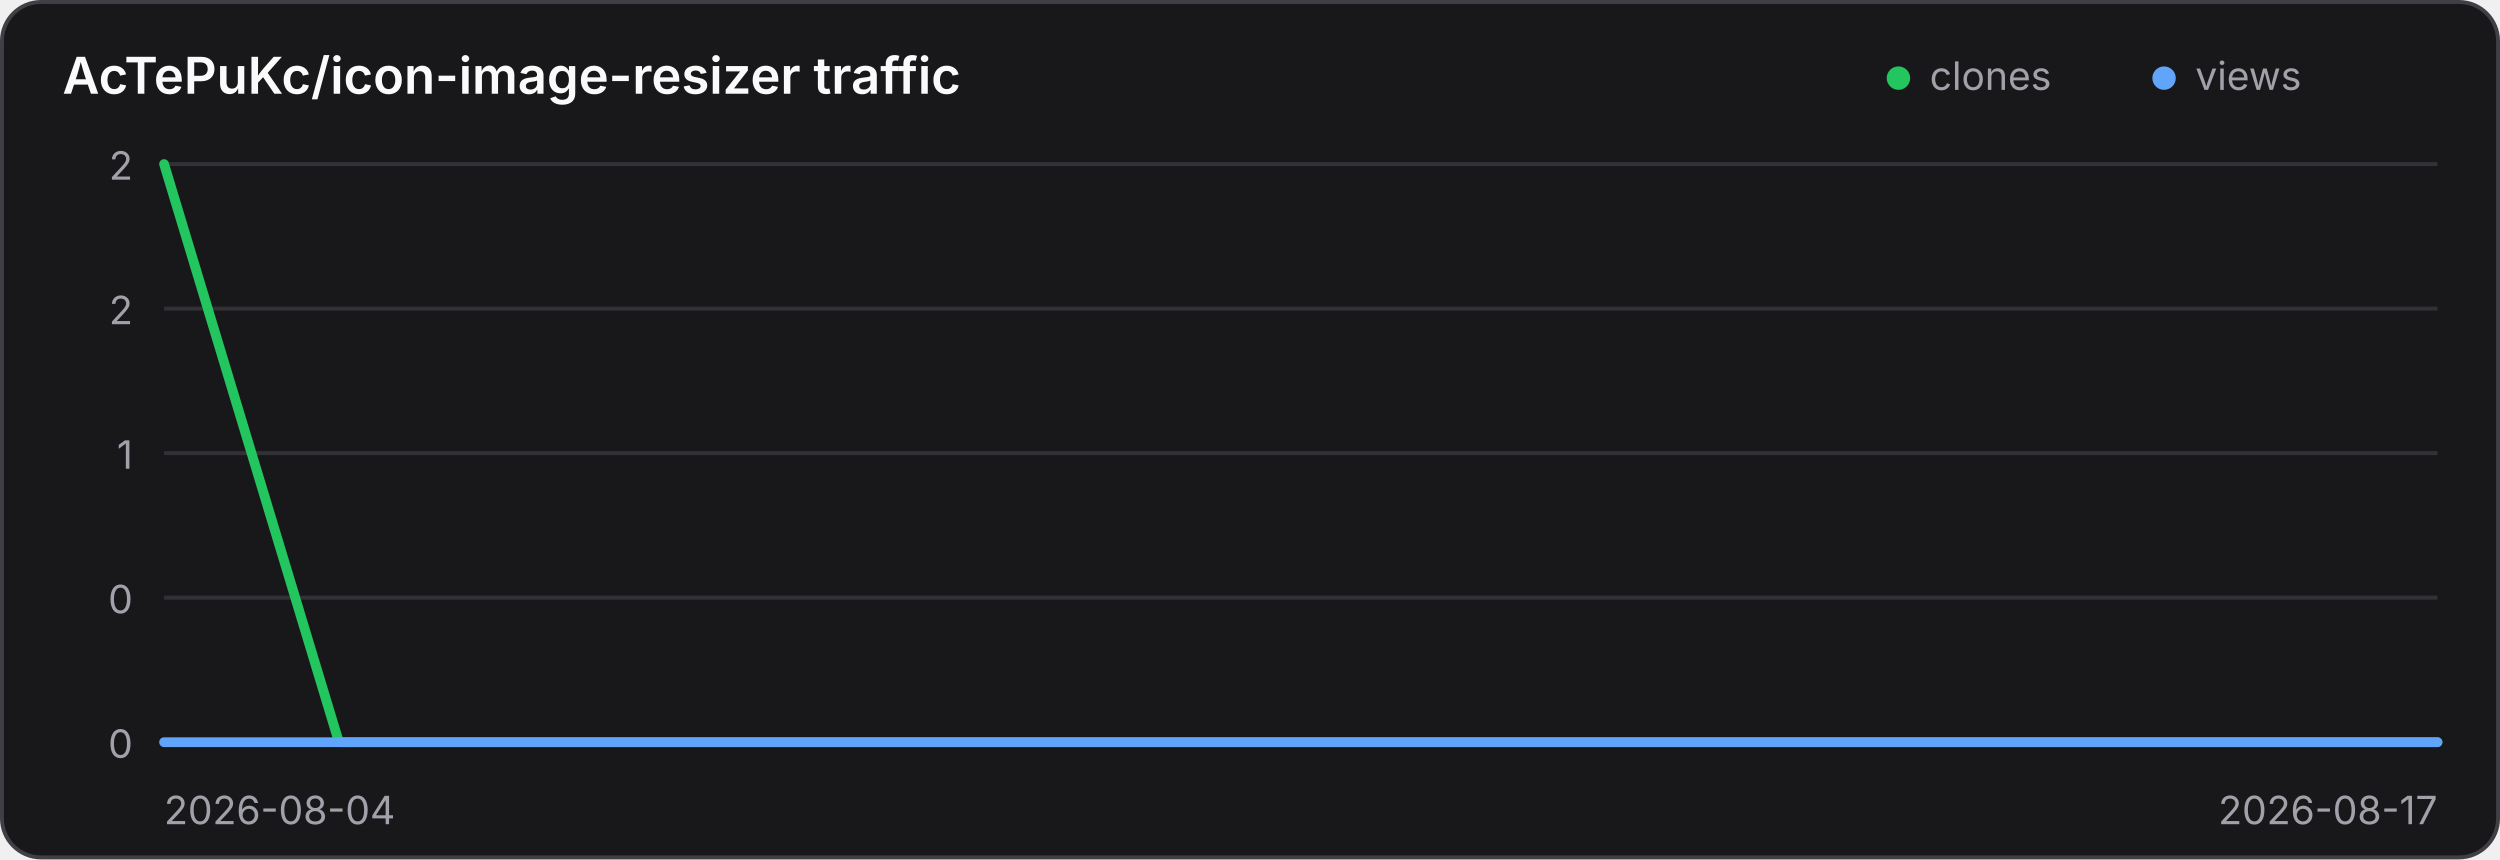
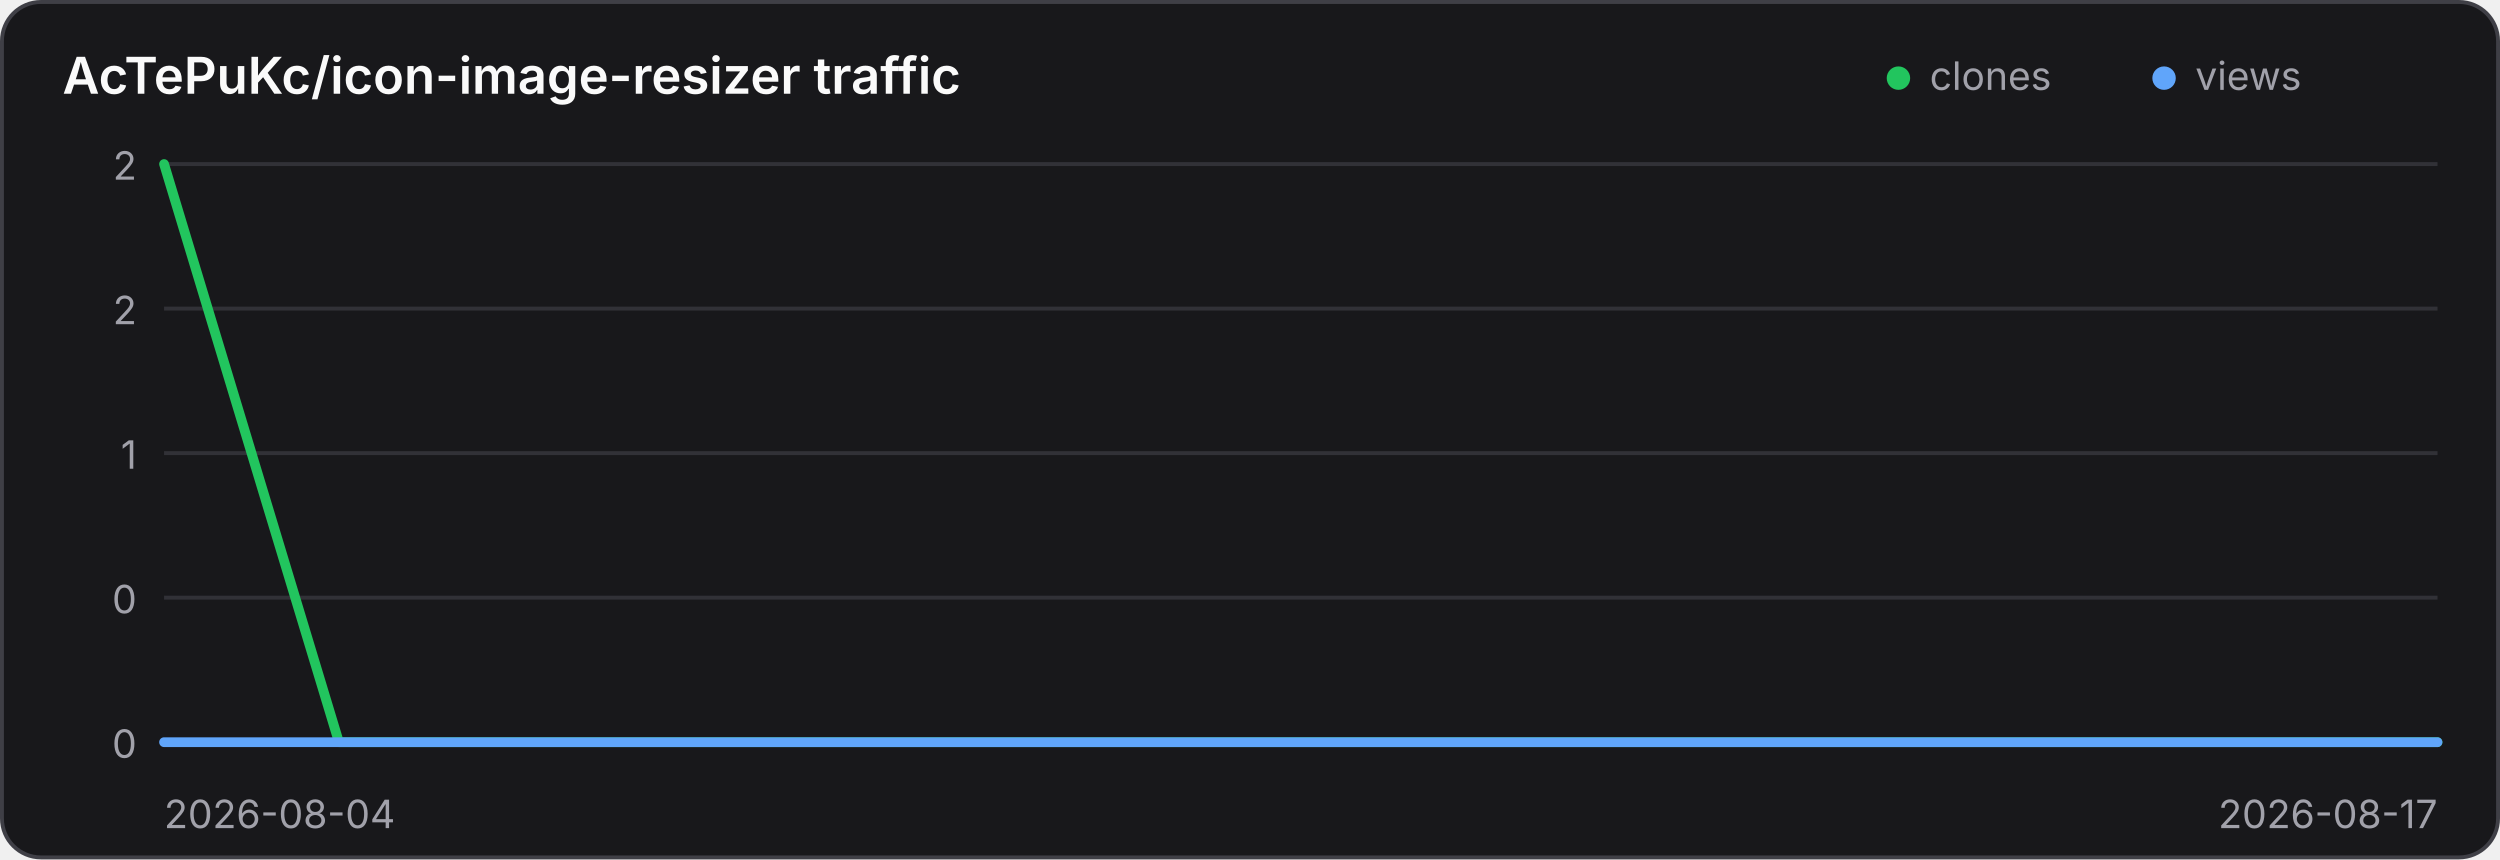
<svg xmlns="http://www.w3.org/2000/svg" width="640" height="220" viewBox="0 0 640 220" role="img" aria-label="Traffic history for AcTePuKc/icon-image-resizer">
  <style>
    .panel { fill: #18181b; stroke: #3f3f46; }
    .title { fill: #fafafa; }
    .axis { fill: #a1a1aa; font: 10px Inter,ui-sans-serif,system-ui,sans-serif; }
    .grid { stroke: #3f3f46; stroke-width: 1; opacity: .65; }
    @media (prefers-color-scheme: light) {
      .panel { fill: #ffffff; stroke: #d4d4d8; }
      .title { fill: #18181b; }
      .axis { fill: #71717a; }
      .grid { stroke: #d4d4d8; }
    }
  </style>
  <rect class="panel" x="0.5" y="0.5" width="639" height="219" rx="10" stroke-width="1" />
  <text class="title" x="16" y="24" font-family="Inter,ui-sans-serif,system-ui,sans-serif" font-size="13" font-weight="600">AcTePuKc/icon-image-resizer traffic</text>
  <circle cx="486" cy="20" r="3" fill="#22c55e" />
  <text class="axis" x="494" y="23">clones</text>
  <circle cx="554" cy="20" r="3" fill="#60a5fa" />
  <text class="axis" x="562" y="23">views</text>
  <line class="grid" x1="42" y1="42.00" x2="624" y2="42.00" />
-   <text class="axis" x="34" y="46.00" text-anchor="end">2</text>
+   <text class="axis" x="35" y="46.00" text-anchor="end">2</text>
  <line class="grid" x1="42" y1="79.00" x2="624" y2="79.00" />
-   <text class="axis" x="34" y="83.00" text-anchor="end">2</text>
+   <text class="axis" x="35" y="83.00" text-anchor="end">2</text>
  <line class="grid" x1="42" y1="116.00" x2="624" y2="116.00" />
-   <text class="axis" x="34" y="120.00" text-anchor="end">1</text>
+   <text class="axis" x="35" y="120.00" text-anchor="end">1</text>
  <line class="grid" x1="42" y1="153.00" x2="624" y2="153.00" />
-   <text class="axis" x="34" y="157.00" text-anchor="end">0</text>
+   <text class="axis" x="35" y="157.00" text-anchor="end">0</text>
  <line class="grid" x1="42" y1="190.00" x2="624" y2="190.00" />
-   <text class="axis" x="34" y="194.00" text-anchor="end">0</text>
+   <text class="axis" x="35" y="194.00" text-anchor="end">0</text>
  <polyline points="42.00,42.00 86.77,190.00 131.54,190.00 176.31,190.00 221.08,190.00 265.85,190.00 310.62,190.00 355.38,190.00 400.15,190.00 444.92,190.00 489.69,190.00 534.46,190.00 579.23,190.00 624.00,190.00" fill="none" stroke="#22c55e" stroke-width="2.5" stroke-linecap="round" stroke-linejoin="round" />
  <polyline points="42.00,190.00 86.77,190.00 131.54,190.00 176.31,190.00 221.08,190.00 265.85,190.00 310.62,190.00 355.38,190.00 400.15,190.00 444.92,190.00 489.69,190.00 534.46,190.00 579.23,190.00 624.00,190.00" fill="none" stroke="#60a5fa" stroke-width="2.5" stroke-linecap="round" stroke-linejoin="round" />
-   <text class="axis" x="42" y="211">2026-08-04</text>
-   <text class="axis" x="624" y="211" text-anchor="end">2026-08-17</text>
+   <text class="axis" x="42" y="212">2026-08-04</text>
+   <text class="axis" x="624" y="212" text-anchor="end">2026-08-17</text>
</svg>
